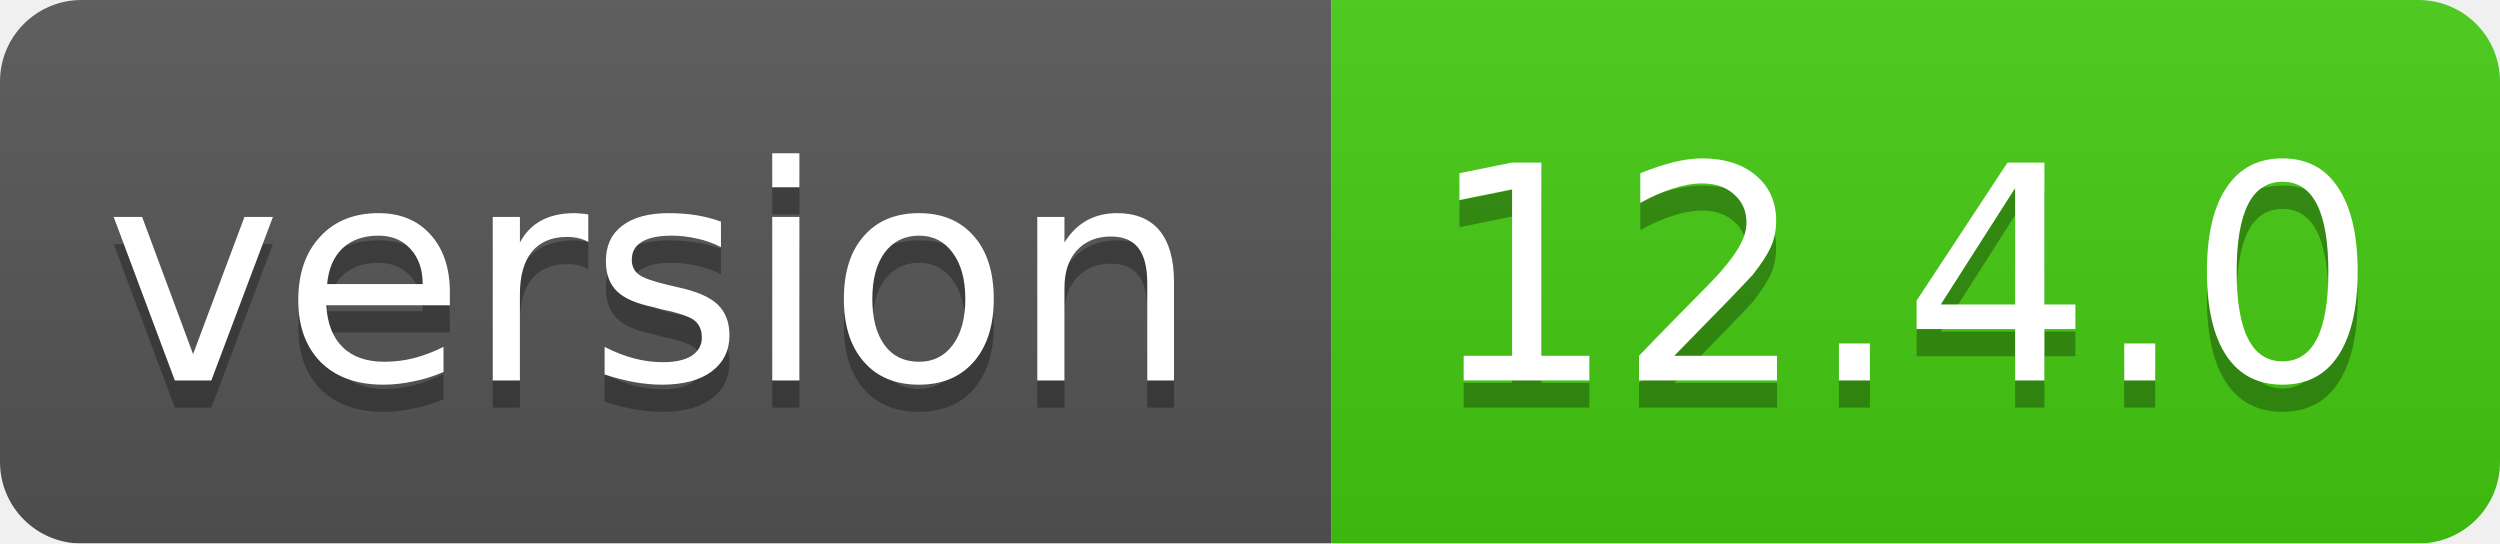
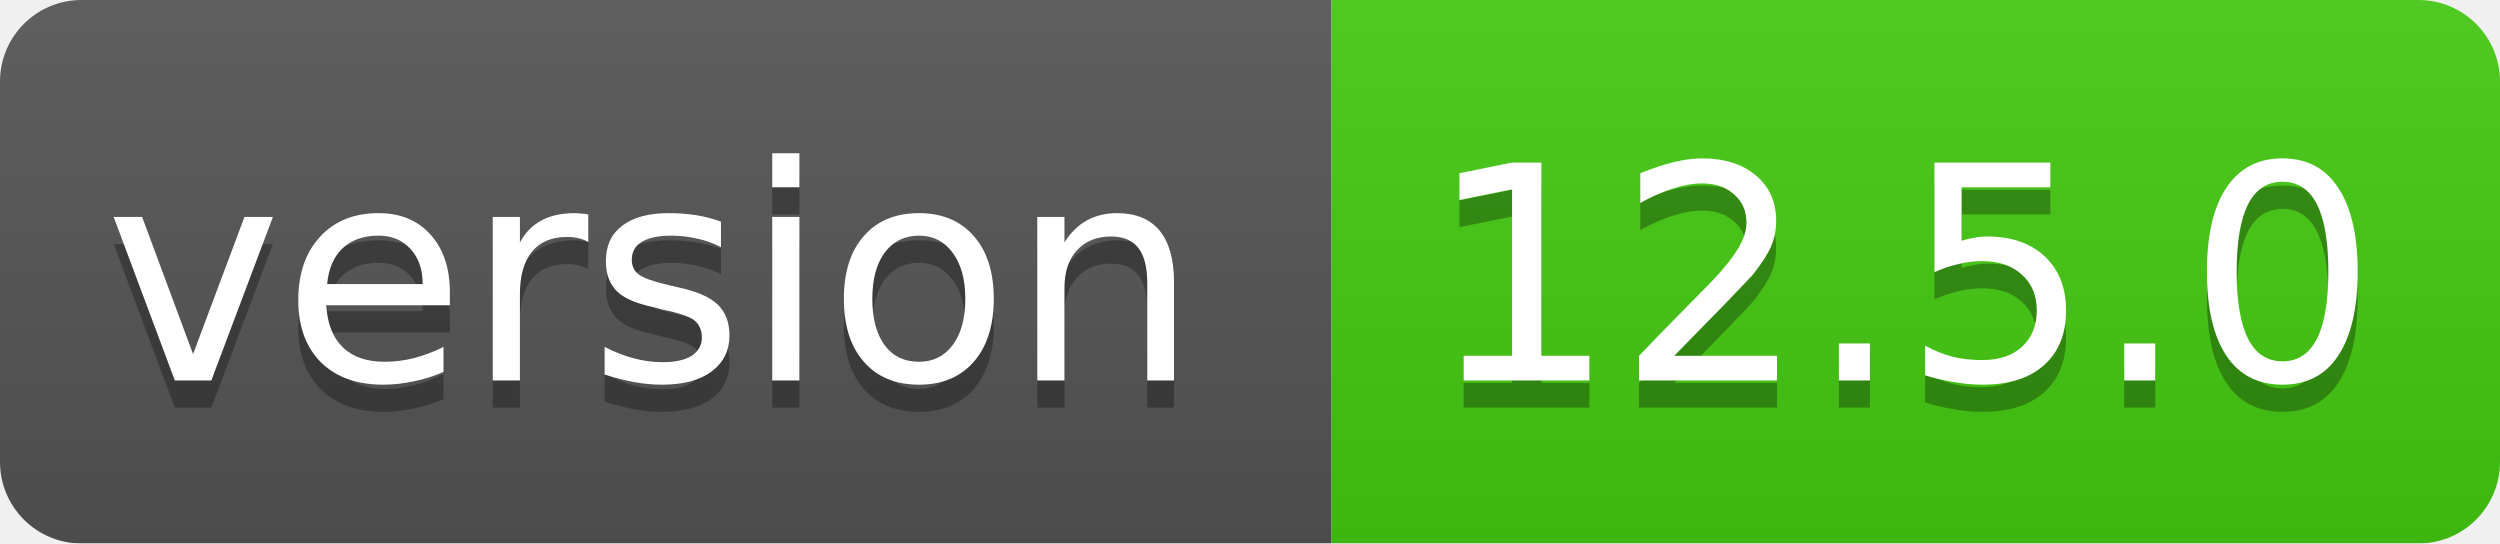
<svg xmlns="http://www.w3.org/2000/svg" width="92" height="20">
  <linearGradient id="smooth" x2="0" y2="100%">
    <stop offset="0" stop-color="#bbb" stop-opacity=".1" />
    <stop offset="1" stop-opacity=".1" />
  </linearGradient>
  <mask id="round">
    <rect width="92" height="20" rx="3" fill="#fff" />
  </mask>
  <g mask="url(#round)">
    <rect width="49" height="20" fill="#555" />
    <rect x="49" width="43" height="20" fill="#44cc11" />
    <rect width="92" height="20" fill="url(#smooth)" />
  </g>
  <g fill="#fff" text-anchor="middle" font-family="DejaVu Sans,Verdana,Geneva,sans-serif" font-size="11">
    <text x="24" y="15" fill="#010101" fill-opacity=".3">version</text>
    <text x="24" y="14">version</text>
-     <text x="70" y="15" fill="#010101" fill-opacity=".3">12.4.0</text>
-     <text x="70" y="14">12.4.0</text>
+     <text x="70" y="15" fill="#010101" fill-opacity=".3">12.5.0</text>
+     <text x="70" y="14">12.5.0</text>
  </g>
</svg>
